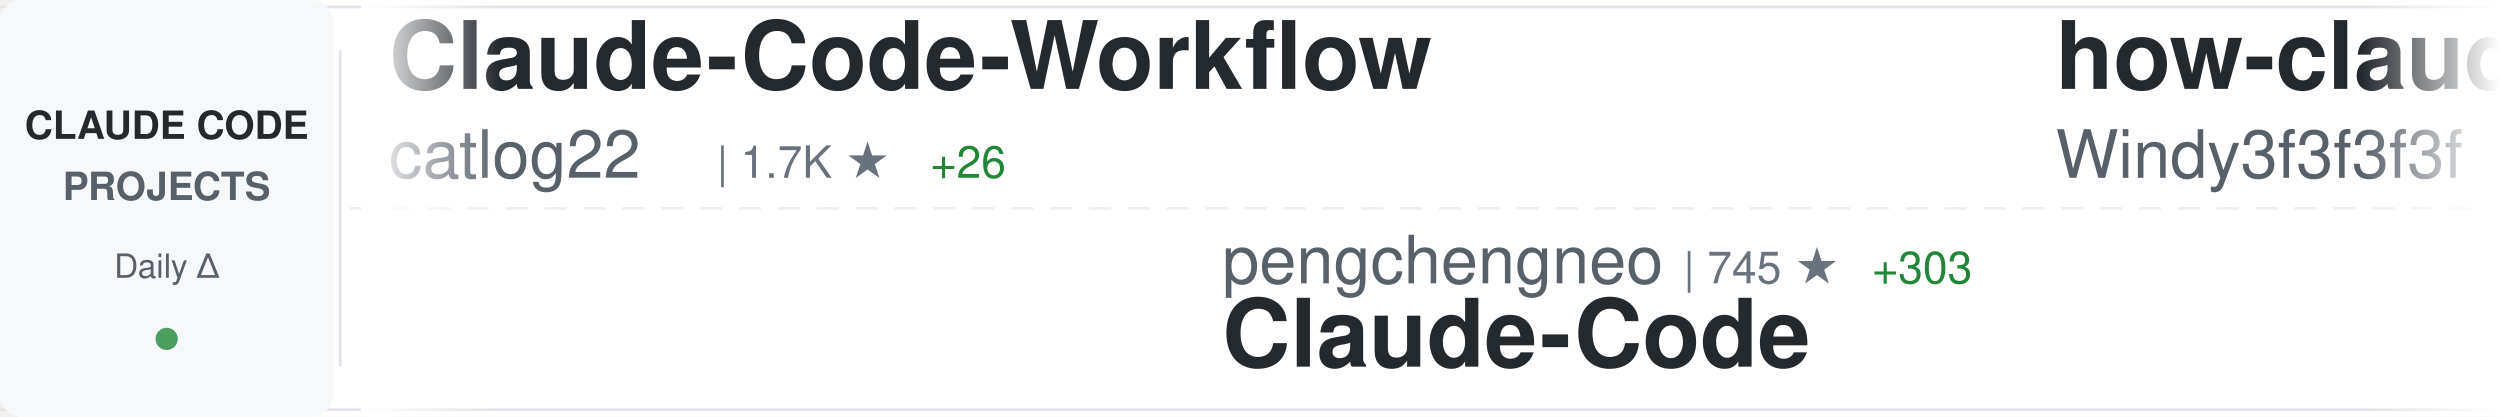
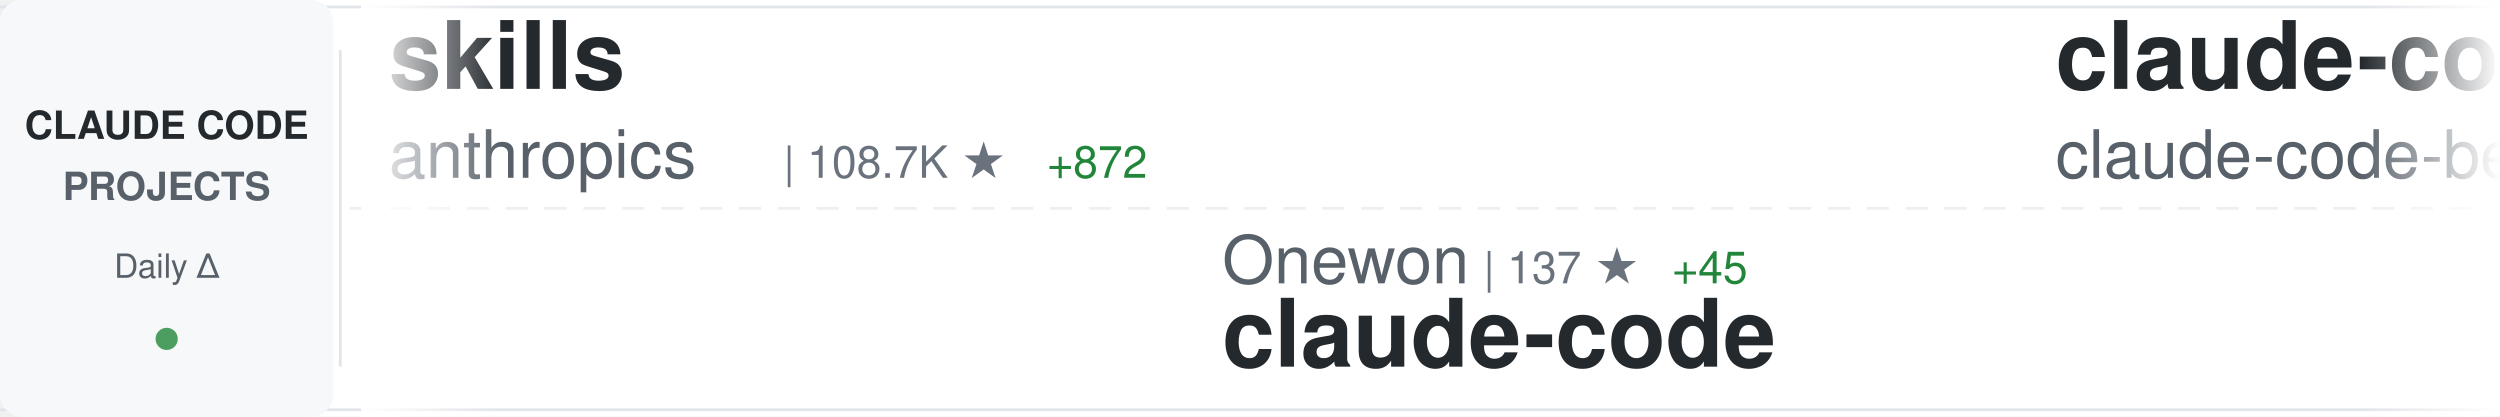
<svg xmlns="http://www.w3.org/2000/svg" width="900" height="150">
  <defs>
    <linearGradient id="awesomeLeftFade" x1="0%" y1="0%" x2="100%" y2="0%">
      <stop offset="0%" style="stop-color:#ffffff;stop-opacity:1" />
      <stop offset="100%" style="stop-color:#ffffff;stop-opacity:0" />
    </linearGradient>
    <linearGradient id="awesomeRightFade" x1="0%" y1="0%" x2="100%" y2="0%">
      <stop offset="0%" style="stop-color:#ffffff;stop-opacity:0" />
      <stop offset="100%" style="stop-color:#ffffff;stop-opacity:1" />
    </linearGradient>
  </defs>
  <rect width="900" height="150" fill="#ffffff" rx="8" />
  <rect x="0" y="2" width="900" height="1" fill="#e1e4e8" />
  <rect x="0" y="147" width="900" height="1" fill="#e1e4e8" />
  <line x1="0" y1="75" x2="900" y2="75" stroke="#e1e4e8" stroke-width="1" stroke-dasharray="8 6" opacity="0.6" />
  <rect x="0" y="0" width="120" height="150" fill="#f6f8fa" rx="8" />
  <text x="60" y="50" font-family="-apple-system, BlinkMacSystemFont, 'Segoe UI', Helvetica, Arial, sans-serif" font-size="14" font-weight="600" fill="#24292e" text-anchor="middle">CLAUDE CODE</text>
  <text x="60" y="72" font-family="-apple-system, BlinkMacSystemFont, 'Segoe UI', Helvetica, Arial, sans-serif" font-size="14" font-weight="600" fill="#586069" text-anchor="middle">PROJECTS</text>
  <text x="60" y="100" font-family="-apple-system, BlinkMacSystemFont, 'Segoe UI', Helvetica, Arial, sans-serif" font-size="12" font-weight="500" fill="#586069" text-anchor="middle">Daily Δ</text>
  <circle cx="60" cy="122" r="4" fill="#22863a" opacity="0.8" />
  <rect x="122" y="18" width="1" height="114" fill="#e1e4e8" />
  <clipPath id="awesomeTickerClip">
    <rect x="130" y="0" width="770" height="150" />
  </clipPath>
  <g clip-path="url(#awesomeTickerClip)">
    <g id="awesomeTickerItems">
      <animateTransform attributeName="transform" attributeType="XML" type="translate" from="0 0" to="-3000 0" dur="54s" repeatCount="indefinite" />
      <g transform="translate(0, 0)">
-         <text x="140" y="32" font-family="-apple-system, BlinkMacSystemFont, 'Segoe UI', Helvetica, Arial, sans-serif" font-size="34" font-weight="600" fill="#24292e">Claude-Code-Workflow</text>
-         <text x="140" y="64" font-family="-apple-system, BlinkMacSystemFont, 'Segoe UI', Helvetica, Arial, sans-serif" font-size="24" font-weight="400" fill="#586069">catlog22</text>
-         <text x="258" y="64" font-family="-apple-system, BlinkMacSystemFont, 'Segoe UI', Helvetica, Arial, sans-serif" font-size="16" font-weight="500" fill="#6a737d">| 1.7K ★</text>
-         <text x="335" y="64" font-family="-apple-system, BlinkMacSystemFont, 'Segoe UI', Helvetica, Arial, sans-serif" font-size="16" font-weight="500" fill="#22863a"> +26</text>
+         <text x="140" y="32" font-family="-apple-system, BlinkMacSystemFont, 'Segoe UI', Helvetica, Arial, sans-serif" font-size="34" font-weight="600" fill="#24292e">skills</text>
+         <text x="140" y="64" font-family="-apple-system, BlinkMacSystemFont, 'Segoe UI', Helvetica, Arial, sans-serif" font-size="24" font-weight="400" fill="#586069">anthropics</text>
+         <text x="282" y="64" font-family="-apple-system, BlinkMacSystemFont, 'Segoe UI', Helvetica, Arial, sans-serif" font-size="16" font-weight="500" fill="#6a737d">| 108.7K ★</text>
+         <text x="377" y="64" font-family="-apple-system, BlinkMacSystemFont, 'Segoe UI', Helvetica, Arial, sans-serif" font-size="16" font-weight="500" fill="#22863a"> +872</text>
      </g>
      <g transform="translate(300, 0)">
-         <text x="140" y="102" font-family="-apple-system, BlinkMacSystemFont, 'Segoe UI', Helvetica, Arial, sans-serif" font-size="24" font-weight="400" fill="#586069">pengchengneo</text>
-         <text x="306" y="102" font-family="-apple-system, BlinkMacSystemFont, 'Segoe UI', Helvetica, Arial, sans-serif" font-size="16" font-weight="500" fill="#6a737d">| 745 ★</text>
-         <text x="374" y="102" font-family="-apple-system, BlinkMacSystemFont, 'Segoe UI', Helvetica, Arial, sans-serif" font-size="16" font-weight="500" fill="#22863a"> +303</text>
-         <text x="140" y="132" font-family="-apple-system, BlinkMacSystemFont, 'Segoe UI', Helvetica, Arial, sans-serif" font-size="34" font-weight="600" fill="#24292e">Claude-Code</text>
+         <text x="140" y="102" font-family="-apple-system, BlinkMacSystemFont, 'Segoe UI', Helvetica, Arial, sans-serif" font-size="24" font-weight="400" fill="#586069">Onewon</text>
+         <text x="234" y="102" font-family="-apple-system, BlinkMacSystemFont, 'Segoe UI', Helvetica, Arial, sans-serif" font-size="16" font-weight="500" fill="#6a737d">| 137 ★</text>
+         <text x="302" y="102" font-family="-apple-system, BlinkMacSystemFont, 'Segoe UI', Helvetica, Arial, sans-serif" font-size="16" font-weight="500" fill="#22863a"> +45</text>
+         <text x="140" y="132" font-family="-apple-system, BlinkMacSystemFont, 'Segoe UI', Helvetica, Arial, sans-serif" font-size="34" font-weight="600" fill="#24292e">claude-code</text>
      </g>
      <g transform="translate(600, 0)">
-         <text x="140" y="32" font-family="-apple-system, BlinkMacSystemFont, 'Segoe UI', Helvetica, Arial, sans-serif" font-size="34" font-weight="600" fill="#24292e">how-claude-code-works</text>
-         <text x="140" y="64" font-family="-apple-system, BlinkMacSystemFont, 'Segoe UI', Helvetica, Arial, sans-serif" font-size="24" font-weight="400" fill="#586069">Windy3f3f3f3f</text>
-         <text x="318" y="64" font-family="-apple-system, BlinkMacSystemFont, 'Segoe UI', Helvetica, Arial, sans-serif" font-size="16" font-weight="500" fill="#6a737d">| 863 ★</text>
-         <text x="386" y="64" font-family="-apple-system, BlinkMacSystemFont, 'Segoe UI', Helvetica, Arial, sans-serif" font-size="16" font-weight="500" fill="#22863a"> +747</text>
+         <text x="140" y="32" font-family="-apple-system, BlinkMacSystemFont, 'Segoe UI', Helvetica, Arial, sans-serif" font-size="34" font-weight="600" fill="#24292e">claude-code</text>
+         <text x="140" y="64" font-family="-apple-system, BlinkMacSystemFont, 'Segoe UI', Helvetica, Arial, sans-serif" font-size="24" font-weight="400" fill="#586069">claude-code-best</text>
+         <text x="354" y="64" font-family="-apple-system, BlinkMacSystemFont, 'Segoe UI', Helvetica, Arial, sans-serif" font-size="16" font-weight="500" fill="#6a737d">| 8.8K ★</text>
+         <text x="431" y="64" font-family="-apple-system, BlinkMacSystemFont, 'Segoe UI', Helvetica, Arial, sans-serif" font-size="16" font-weight="500" fill="#22863a"> +4.4K</text>
      </g>
      <g transform="translate(900, 0)">
-         <text x="140" y="102" font-family="-apple-system, BlinkMacSystemFont, 'Segoe UI', Helvetica, Arial, sans-serif" font-size="24" font-weight="400" fill="#586069">lowcortisolprogrammer</text>
-         <text x="414" y="102" font-family="-apple-system, BlinkMacSystemFont, 'Segoe UI', Helvetica, Arial, sans-serif" font-size="16" font-weight="500" fill="#6a737d">| 161 ★</text>
-         <text x="482" y="102" font-family="-apple-system, BlinkMacSystemFont, 'Segoe UI', Helvetica, Arial, sans-serif" font-size="16" font-weight="500" fill="#22863a"> +29</text>
-         <text x="140" y="132" font-family="-apple-system, BlinkMacSystemFont, 'Segoe UI', Helvetica, Arial, sans-serif" font-size="34" font-weight="600" fill="#24292e">claude-code</text>
+         <text x="140" y="102" font-family="-apple-system, BlinkMacSystemFont, 'Segoe UI', Helvetica, Arial, sans-serif" font-size="24" font-weight="400" fill="#586069">davila7</text>
+         <text x="246" y="102" font-family="-apple-system, BlinkMacSystemFont, 'Segoe UI', Helvetica, Arial, sans-serif" font-size="16" font-weight="500" fill="#6a737d">| 24.0K ★</text>
+         <text x="332" y="102" font-family="-apple-system, BlinkMacSystemFont, 'Segoe UI', Helvetica, Arial, sans-serif" font-size="16" font-weight="500" fill="#22863a"> +79</text>
+         <text x="140" y="132" font-family="-apple-system, BlinkMacSystemFont, 'Segoe UI', Helvetica, Arial, sans-serif" font-size="34" font-weight="600" fill="#24292e">claude-code-templates</text>
      </g>
      <g transform="translate(1200, 0)">
-         <text x="140" y="32" font-family="-apple-system, BlinkMacSystemFont, 'Segoe UI', Helvetica, Arial, sans-serif" font-size="34" font-weight="600" fill="#24292e">claude-code-best-practic...</text>
-         <text x="140" y="64" font-family="-apple-system, BlinkMacSystemFont, 'Segoe UI', Helvetica, Arial, sans-serif" font-size="24" font-weight="400" fill="#586069">shanraisshan</text>
-         <text x="306" y="64" font-family="-apple-system, BlinkMacSystemFont, 'Segoe UI', Helvetica, Arial, sans-serif" font-size="16" font-weight="500" fill="#6a737d">| 30.4K ★</text>
-         <text x="392" y="64" font-family="-apple-system, BlinkMacSystemFont, 'Segoe UI', Helvetica, Arial, sans-serif" font-size="16" font-weight="500" fill="#22863a"> +1.9K</text>
+         <text x="140" y="32" font-family="-apple-system, BlinkMacSystemFont, 'Segoe UI', Helvetica, Arial, sans-serif" font-size="34" font-weight="600" fill="#24292e">idea-claude-code-gui</text>
+         <text x="140" y="64" font-family="-apple-system, BlinkMacSystemFont, 'Segoe UI', Helvetica, Arial, sans-serif" font-size="24" font-weight="400" fill="#586069">zhukunpenglinyutong</text>
+         <text x="390" y="64" font-family="-apple-system, BlinkMacSystemFont, 'Segoe UI', Helvetica, Arial, sans-serif" font-size="16" font-weight="500" fill="#6a737d">| 2.3K ★</text>
+         <text x="467" y="64" font-family="-apple-system, BlinkMacSystemFont, 'Segoe UI', Helvetica, Arial, sans-serif" font-size="16" font-weight="500" fill="#22863a"> +32</text>
      </g>
      <g transform="translate(1500, 0)">
-         <text x="140" y="102" font-family="-apple-system, BlinkMacSystemFont, 'Segoe UI', Helvetica, Arial, sans-serif" font-size="24" font-weight="400" fill="#586069">zhukunpenglinyutong</text>
-         <text x="390" y="102" font-family="-apple-system, BlinkMacSystemFont, 'Segoe UI', Helvetica, Arial, sans-serif" font-size="16" font-weight="500" fill="#6a737d">| 2.3K ★</text>
-         <text x="467" y="102" font-family="-apple-system, BlinkMacSystemFont, 'Segoe UI', Helvetica, Arial, sans-serif" font-size="16" font-weight="500" fill="#22863a"> +33</text>
-         <text x="140" y="132" font-family="-apple-system, BlinkMacSystemFont, 'Segoe UI', Helvetica, Arial, sans-serif" font-size="34" font-weight="600" fill="#24292e">idea-claude-code-gui</text>
+         <text x="140" y="102" font-family="-apple-system, BlinkMacSystemFont, 'Segoe UI', Helvetica, Arial, sans-serif" font-size="24" font-weight="400" fill="#586069">777genius</text>
+         <text x="270" y="102" font-family="-apple-system, BlinkMacSystemFont, 'Segoe UI', Helvetica, Arial, sans-serif" font-size="16" font-weight="500" fill="#6a737d">| 820 ★</text>
+         <text x="338" y="102" font-family="-apple-system, BlinkMacSystemFont, 'Segoe UI', Helvetica, Arial, sans-serif" font-size="16" font-weight="500" fill="#22863a"> +438</text>
+         <text x="140" y="132" font-family="-apple-system, BlinkMacSystemFont, 'Segoe UI', Helvetica, Arial, sans-serif" font-size="34" font-weight="600" fill="#24292e">claude-code-source-code</text>
      </g>
      <g transform="translate(1800, 0)">
-         <text x="140" y="32" font-family="-apple-system, BlinkMacSystemFont, 'Segoe UI', Helvetica, Arial, sans-serif" font-size="34" font-weight="600" fill="#24292e">claude-code-workflows</text>
-         <text x="140" y="64" font-family="-apple-system, BlinkMacSystemFont, 'Segoe UI', Helvetica, Arial, sans-serif" font-size="24" font-weight="400" fill="#586069">OneRedOak</text>
-         <text x="270" y="64" font-family="-apple-system, BlinkMacSystemFont, 'Segoe UI', Helvetica, Arial, sans-serif" font-size="16" font-weight="500" fill="#6a737d">| 3.8K ★</text>
-         <text x="347" y="64" font-family="-apple-system, BlinkMacSystemFont, 'Segoe UI', Helvetica, Arial, sans-serif" font-size="16" font-weight="500" fill="#22863a"> +5</text>
+         <text x="140" y="32" font-family="-apple-system, BlinkMacSystemFont, 'Segoe UI', Helvetica, Arial, sans-serif" font-size="34" font-weight="600" fill="#24292e">CLIProxyAPI</text>
+         <text x="140" y="64" font-family="-apple-system, BlinkMacSystemFont, 'Segoe UI', Helvetica, Arial, sans-serif" font-size="24" font-weight="400" fill="#586069">router-for-me</text>
+         <text x="318" y="64" font-family="-apple-system, BlinkMacSystemFont, 'Segoe UI', Helvetica, Arial, sans-serif" font-size="16" font-weight="500" fill="#6a737d">| 22.1K ★</text>
+         <text x="404" y="64" font-family="-apple-system, BlinkMacSystemFont, 'Segoe UI', Helvetica, Arial, sans-serif" font-size="16" font-weight="500" fill="#22863a"> +352</text>
      </g>
      <g transform="translate(2100, 0)">
-         <text x="140" y="102" font-family="-apple-system, BlinkMacSystemFont, 'Segoe UI', Helvetica, Arial, sans-serif" font-size="24" font-weight="400" fill="#586069">hangsman</text>
-         <text x="258" y="102" font-family="-apple-system, BlinkMacSystemFont, 'Segoe UI', Helvetica, Arial, sans-serif" font-size="16" font-weight="500" fill="#6a737d">| 614 ★</text>
-         <text x="326" y="102" font-family="-apple-system, BlinkMacSystemFont, 'Segoe UI', Helvetica, Arial, sans-serif" font-size="16" font-weight="500" fill="#22863a"> +217</text>
-         <text x="140" y="132" font-family="-apple-system, BlinkMacSystemFont, 'Segoe UI', Helvetica, Arial, sans-serif" font-size="34" font-weight="600" fill="#24292e">claude-code-source</text>
+         <text x="140" y="102" font-family="-apple-system, BlinkMacSystemFont, 'Segoe UI', Helvetica, Arial, sans-serif" font-size="24" font-weight="400" fill="#586069">disler</text>
+         <text x="234" y="102" font-family="-apple-system, BlinkMacSystemFont, 'Segoe UI', Helvetica, Arial, sans-serif" font-size="16" font-weight="500" fill="#6a737d">| 3.5K ★</text>
+         <text x="311" y="102" font-family="-apple-system, BlinkMacSystemFont, 'Segoe UI', Helvetica, Arial, sans-serif" font-size="16" font-weight="500" fill="#22863a"> +9</text>
+         <text x="140" y="132" font-family="-apple-system, BlinkMacSystemFont, 'Segoe UI', Helvetica, Arial, sans-serif" font-size="34" font-weight="600" fill="#24292e">claude-code-hooks-master...</text>
      </g>
      <g transform="translate(2400, 0)">
        <text x="140" y="32" font-family="-apple-system, BlinkMacSystemFont, 'Segoe UI', Helvetica, Arial, sans-serif" font-size="34" font-weight="600" fill="#24292e">claude-code</text>
-         <text x="140" y="64" font-family="-apple-system, BlinkMacSystemFont, 'Segoe UI', Helvetica, Arial, sans-serif" font-size="24" font-weight="400" fill="#586069">RishabhK103</text>
-         <text x="294" y="64" font-family="-apple-system, BlinkMacSystemFont, 'Segoe UI', Helvetica, Arial, sans-serif" font-size="16" font-weight="500" fill="#6a737d">| 23 ★</text>
-         <text x="353" y="64" font-family="-apple-system, BlinkMacSystemFont, 'Segoe UI', Helvetica, Arial, sans-serif" font-size="16" font-weight="500" fill="#22863a"> +23</text>
+         <text x="140" y="64" font-family="-apple-system, BlinkMacSystemFont, 'Segoe UI', Helvetica, Arial, sans-serif" font-size="24" font-weight="400" fill="#586069">yasasbanukaofficial</text>
+         <text x="390" y="64" font-family="-apple-system, BlinkMacSystemFont, 'Segoe UI', Helvetica, Arial, sans-serif" font-size="16" font-weight="500" fill="#6a737d">| 423 ★</text>
+         <text x="458" y="64" font-family="-apple-system, BlinkMacSystemFont, 'Segoe UI', Helvetica, Arial, sans-serif" font-size="16" font-weight="500" fill="#22863a"> +418</text>
      </g>
      <g transform="translate(2700, 0)">
-         <text x="140" y="102" font-family="-apple-system, BlinkMacSystemFont, 'Segoe UI', Helvetica, Arial, sans-serif" font-size="24" font-weight="400" fill="#586069">LING71671</text>
-         <text x="270" y="102" font-family="-apple-system, BlinkMacSystemFont, 'Segoe UI', Helvetica, Arial, sans-serif" font-size="16" font-weight="500" fill="#6a737d">| 207 ★</text>
-         <text x="338" y="102" font-family="-apple-system, BlinkMacSystemFont, 'Segoe UI', Helvetica, Arial, sans-serif" font-size="16" font-weight="500" fill="#22863a"> +165</text>
-         <text x="140" y="132" font-family="-apple-system, BlinkMacSystemFont, 'Segoe UI', Helvetica, Arial, sans-serif" font-size="34" font-weight="600" fill="#24292e">Open-ClaudeCode</text>
+         <text x="140" y="102" font-family="-apple-system, BlinkMacSystemFont, 'Segoe UI', Helvetica, Arial, sans-serif" font-size="24" font-weight="400" fill="#586069">guanshan</text>
+         <text x="258" y="102" font-family="-apple-system, BlinkMacSystemFont, 'Segoe UI', Helvetica, Arial, sans-serif" font-size="16" font-weight="500" fill="#6a737d">| 44 ★</text>
+         <text x="317" y="102" font-family="-apple-system, BlinkMacSystemFont, 'Segoe UI', Helvetica, Arial, sans-serif" font-size="16" font-weight="500" fill="#22863a"> +15</text>
+         <text x="140" y="132" font-family="-apple-system, BlinkMacSystemFont, 'Segoe UI', Helvetica, Arial, sans-serif" font-size="34" font-weight="600" fill="#24292e">ClaudeCode</text>
      </g>
      <g transform="translate(3000, 0)">
-         <text x="140" y="32" font-family="-apple-system, BlinkMacSystemFont, 'Segoe UI', Helvetica, Arial, sans-serif" font-size="34" font-weight="600" fill="#24292e">Claude-Code-Workflow</text>
-         <text x="140" y="64" font-family="-apple-system, BlinkMacSystemFont, 'Segoe UI', Helvetica, Arial, sans-serif" font-size="24" font-weight="400" fill="#586069">catlog22</text>
-         <text x="258" y="64" font-family="-apple-system, BlinkMacSystemFont, 'Segoe UI', Helvetica, Arial, sans-serif" font-size="16" font-weight="500" fill="#6a737d">| 1.7K ★</text>
-         <text x="335" y="64" font-family="-apple-system, BlinkMacSystemFont, 'Segoe UI', Helvetica, Arial, sans-serif" font-size="16" font-weight="500" fill="#22863a"> +26</text>
+         <text x="140" y="32" font-family="-apple-system, BlinkMacSystemFont, 'Segoe UI', Helvetica, Arial, sans-serif" font-size="34" font-weight="600" fill="#24292e">skills</text>
+         <text x="140" y="64" font-family="-apple-system, BlinkMacSystemFont, 'Segoe UI', Helvetica, Arial, sans-serif" font-size="24" font-weight="400" fill="#586069">anthropics</text>
+         <text x="282" y="64" font-family="-apple-system, BlinkMacSystemFont, 'Segoe UI', Helvetica, Arial, sans-serif" font-size="16" font-weight="500" fill="#6a737d">| 108.7K ★</text>
+         <text x="377" y="64" font-family="-apple-system, BlinkMacSystemFont, 'Segoe UI', Helvetica, Arial, sans-serif" font-size="16" font-weight="500" fill="#22863a"> +872</text>
      </g>
      <g transform="translate(3300, 0)">
-         <text x="140" y="102" font-family="-apple-system, BlinkMacSystemFont, 'Segoe UI', Helvetica, Arial, sans-serif" font-size="24" font-weight="400" fill="#586069">pengchengneo</text>
-         <text x="306" y="102" font-family="-apple-system, BlinkMacSystemFont, 'Segoe UI', Helvetica, Arial, sans-serif" font-size="16" font-weight="500" fill="#6a737d">| 745 ★</text>
-         <text x="374" y="102" font-family="-apple-system, BlinkMacSystemFont, 'Segoe UI', Helvetica, Arial, sans-serif" font-size="16" font-weight="500" fill="#22863a"> +303</text>
-         <text x="140" y="132" font-family="-apple-system, BlinkMacSystemFont, 'Segoe UI', Helvetica, Arial, sans-serif" font-size="34" font-weight="600" fill="#24292e">Claude-Code</text>
+         <text x="140" y="102" font-family="-apple-system, BlinkMacSystemFont, 'Segoe UI', Helvetica, Arial, sans-serif" font-size="24" font-weight="400" fill="#586069">Onewon</text>
+         <text x="234" y="102" font-family="-apple-system, BlinkMacSystemFont, 'Segoe UI', Helvetica, Arial, sans-serif" font-size="16" font-weight="500" fill="#6a737d">| 137 ★</text>
+         <text x="302" y="102" font-family="-apple-system, BlinkMacSystemFont, 'Segoe UI', Helvetica, Arial, sans-serif" font-size="16" font-weight="500" fill="#22863a"> +45</text>
+         <text x="140" y="132" font-family="-apple-system, BlinkMacSystemFont, 'Segoe UI', Helvetica, Arial, sans-serif" font-size="34" font-weight="600" fill="#24292e">claude-code</text>
      </g>
      <g transform="translate(3600, 0)">
-         <text x="140" y="32" font-family="-apple-system, BlinkMacSystemFont, 'Segoe UI', Helvetica, Arial, sans-serif" font-size="34" font-weight="600" fill="#24292e">how-claude-code-works</text>
-         <text x="140" y="64" font-family="-apple-system, BlinkMacSystemFont, 'Segoe UI', Helvetica, Arial, sans-serif" font-size="24" font-weight="400" fill="#586069">Windy3f3f3f3f</text>
-         <text x="318" y="64" font-family="-apple-system, BlinkMacSystemFont, 'Segoe UI', Helvetica, Arial, sans-serif" font-size="16" font-weight="500" fill="#6a737d">| 863 ★</text>
-         <text x="386" y="64" font-family="-apple-system, BlinkMacSystemFont, 'Segoe UI', Helvetica, Arial, sans-serif" font-size="16" font-weight="500" fill="#22863a"> +747</text>
+         <text x="140" y="32" font-family="-apple-system, BlinkMacSystemFont, 'Segoe UI', Helvetica, Arial, sans-serif" font-size="34" font-weight="600" fill="#24292e">claude-code</text>
+         <text x="140" y="64" font-family="-apple-system, BlinkMacSystemFont, 'Segoe UI', Helvetica, Arial, sans-serif" font-size="24" font-weight="400" fill="#586069">claude-code-best</text>
+         <text x="354" y="64" font-family="-apple-system, BlinkMacSystemFont, 'Segoe UI', Helvetica, Arial, sans-serif" font-size="16" font-weight="500" fill="#6a737d">| 8.8K ★</text>
+         <text x="431" y="64" font-family="-apple-system, BlinkMacSystemFont, 'Segoe UI', Helvetica, Arial, sans-serif" font-size="16" font-weight="500" fill="#22863a"> +4.4K</text>
      </g>
      <g transform="translate(3900, 0)">
-         <text x="140" y="102" font-family="-apple-system, BlinkMacSystemFont, 'Segoe UI', Helvetica, Arial, sans-serif" font-size="24" font-weight="400" fill="#586069">lowcortisolprogrammer</text>
-         <text x="414" y="102" font-family="-apple-system, BlinkMacSystemFont, 'Segoe UI', Helvetica, Arial, sans-serif" font-size="16" font-weight="500" fill="#6a737d">| 161 ★</text>
-         <text x="482" y="102" font-family="-apple-system, BlinkMacSystemFont, 'Segoe UI', Helvetica, Arial, sans-serif" font-size="16" font-weight="500" fill="#22863a"> +29</text>
-         <text x="140" y="132" font-family="-apple-system, BlinkMacSystemFont, 'Segoe UI', Helvetica, Arial, sans-serif" font-size="34" font-weight="600" fill="#24292e">claude-code</text>
+         <text x="140" y="102" font-family="-apple-system, BlinkMacSystemFont, 'Segoe UI', Helvetica, Arial, sans-serif" font-size="24" font-weight="400" fill="#586069">davila7</text>
+         <text x="246" y="102" font-family="-apple-system, BlinkMacSystemFont, 'Segoe UI', Helvetica, Arial, sans-serif" font-size="16" font-weight="500" fill="#6a737d">| 24.0K ★</text>
+         <text x="332" y="102" font-family="-apple-system, BlinkMacSystemFont, 'Segoe UI', Helvetica, Arial, sans-serif" font-size="16" font-weight="500" fill="#22863a"> +79</text>
+         <text x="140" y="132" font-family="-apple-system, BlinkMacSystemFont, 'Segoe UI', Helvetica, Arial, sans-serif" font-size="34" font-weight="600" fill="#24292e">claude-code-templates</text>
      </g>
    </g>
  </g>
  <rect x="130" y="0" width="50" height="150" fill="url(#awesomeLeftFade)" />
  <rect x="850" y="0" width="50" height="150" fill="url(#awesomeRightFade)" />
</svg>
